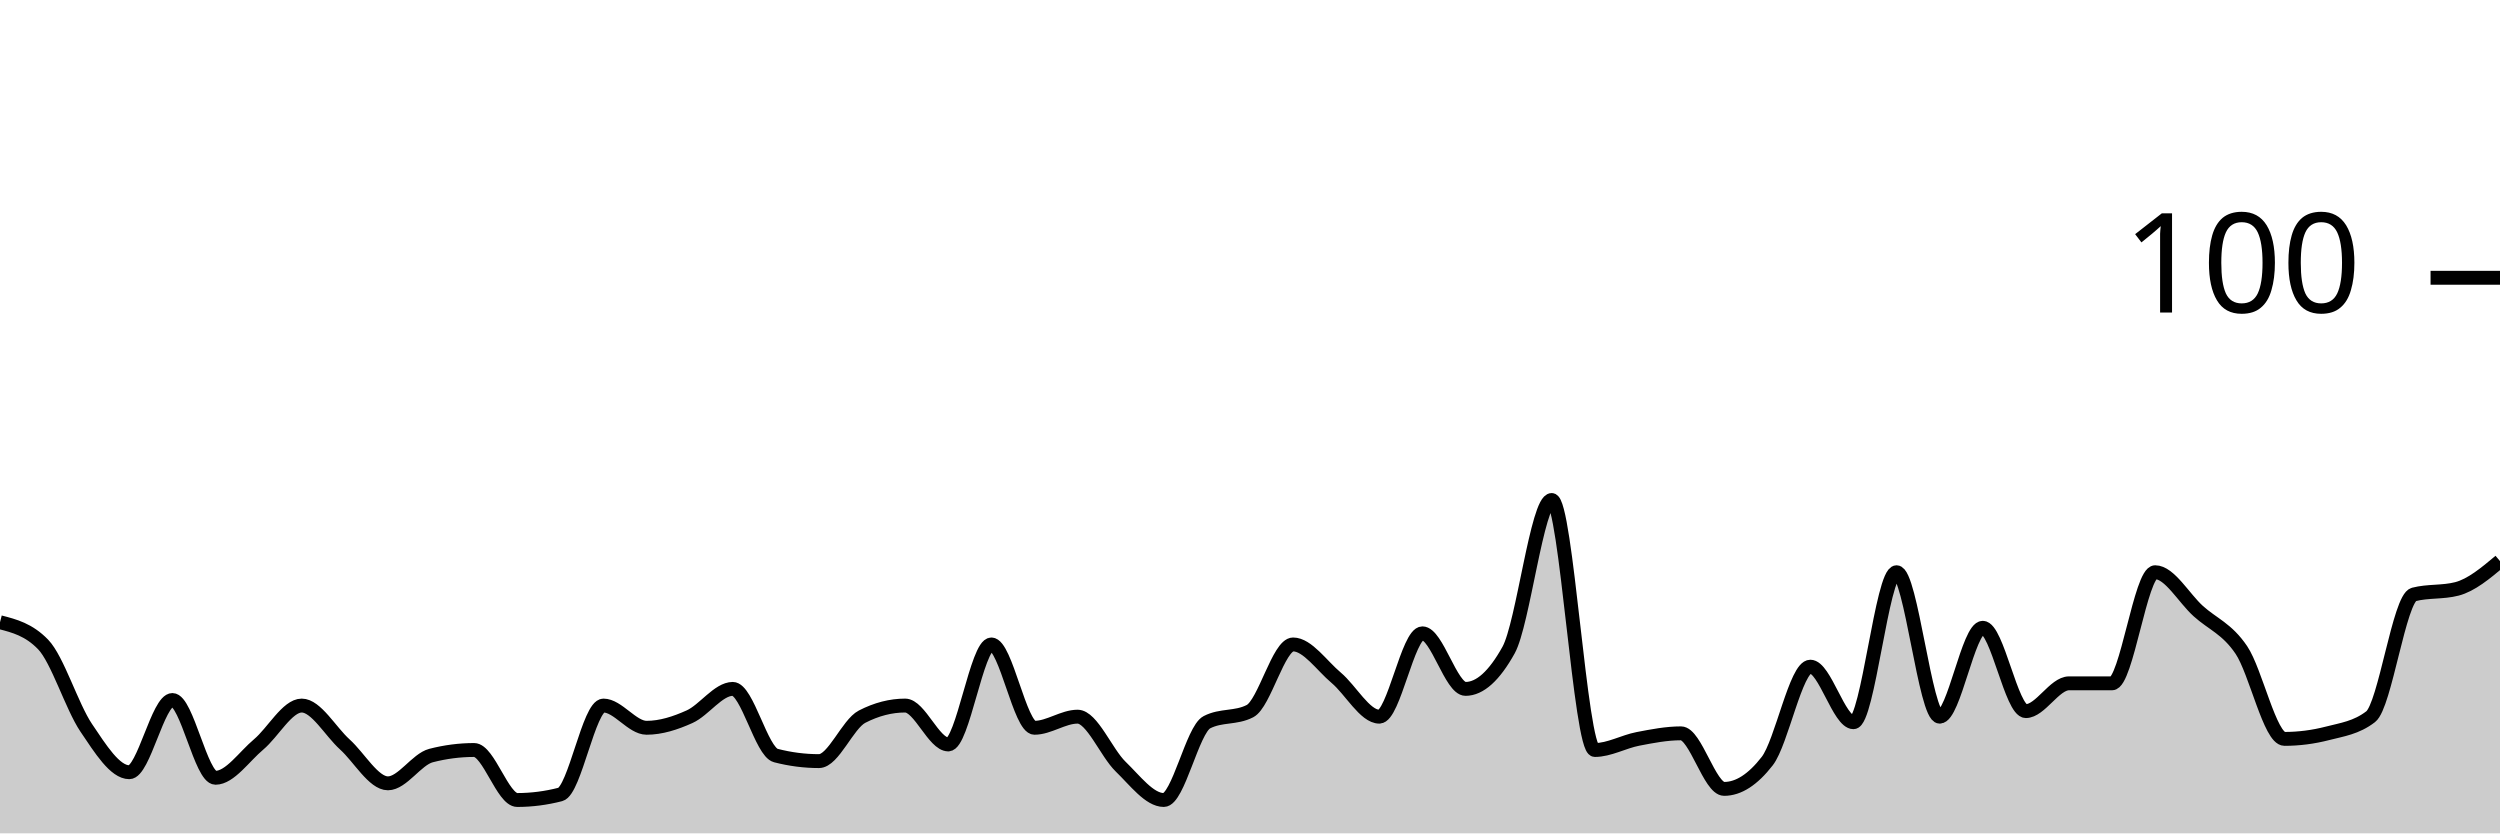
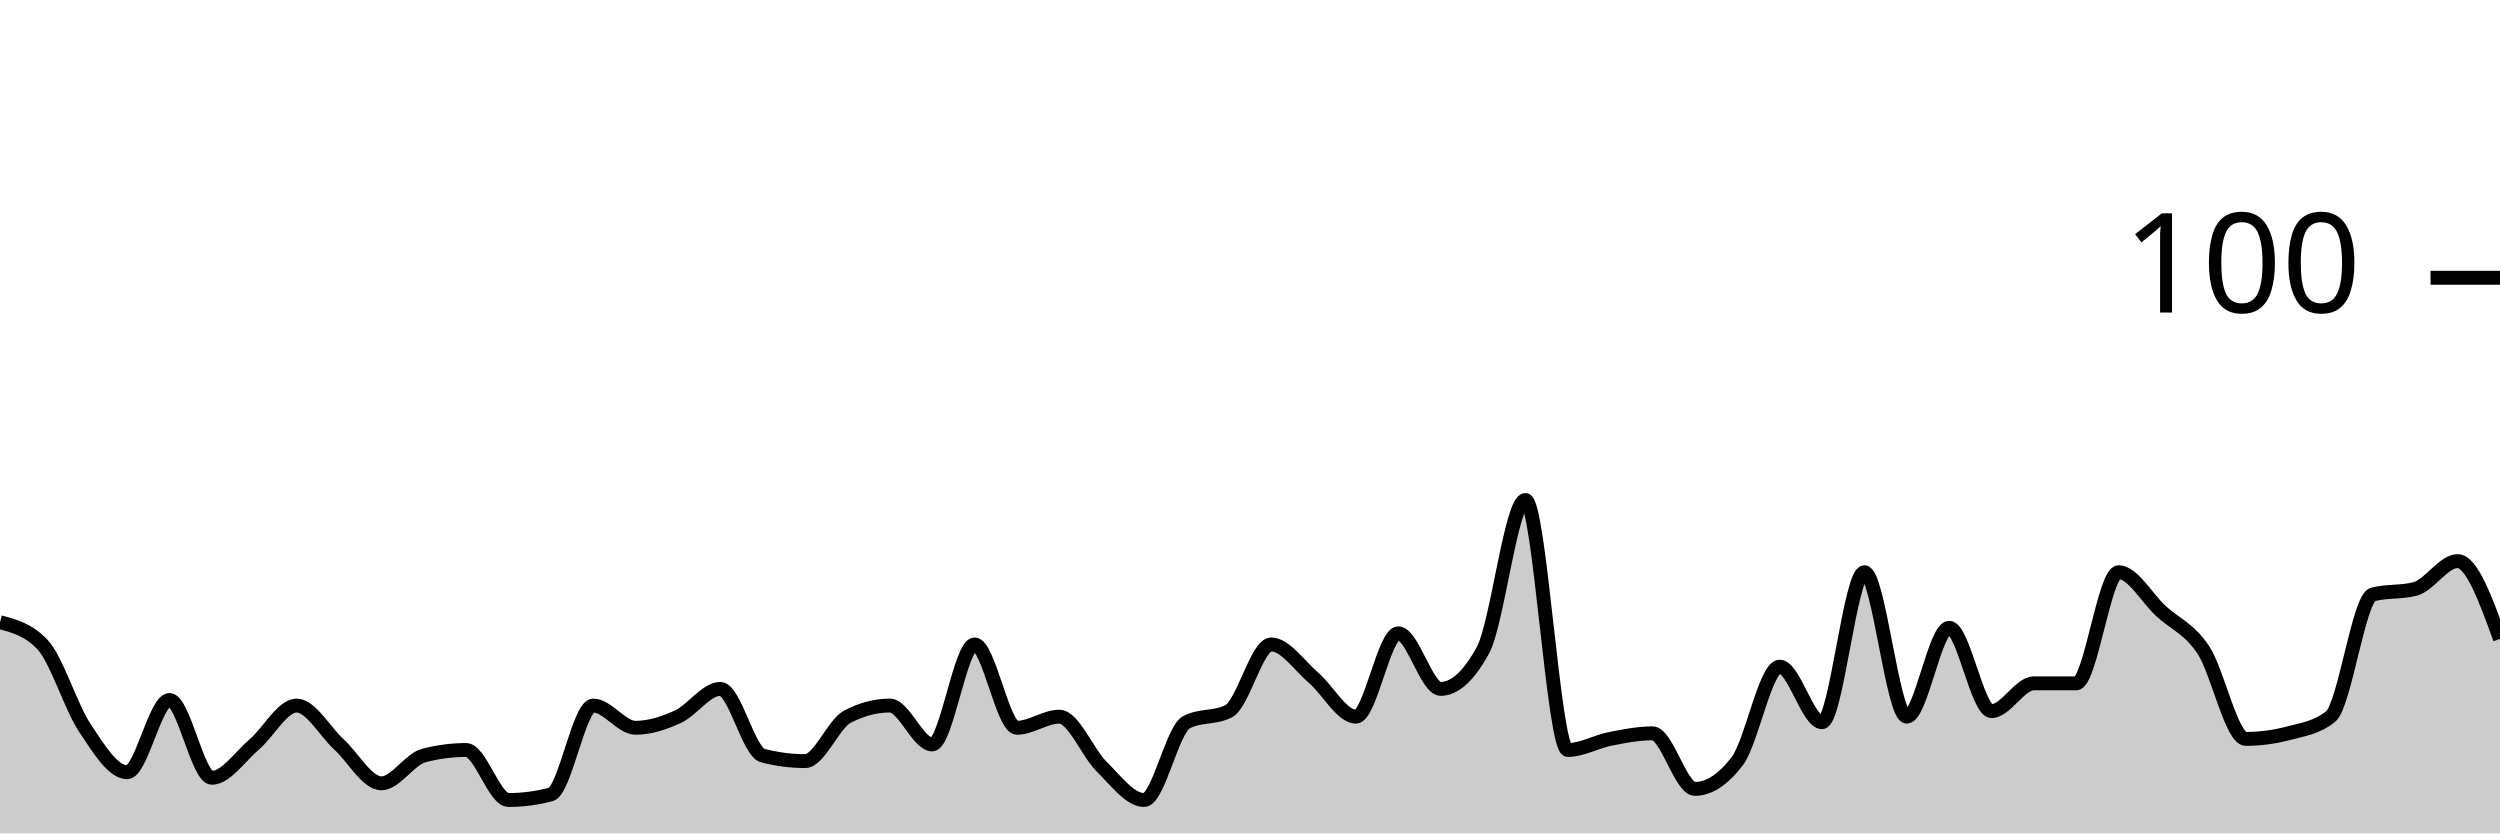
<svg xmlns="http://www.w3.org/2000/svg" viewBox="0 0 180 60">
  <g transform="translate(0,20)">
-     <path class="area" fill="rgba(0, 0, 0, 0.2)" d="M0,24.8C1.034,25.067,2.069,25.333,3.103,26.4C4.138,27.467,5.172,30.867,6.207,32.4C7.241,33.933,8.276,35.6,9.31,35.6C10.345,35.6,11.379,30.4,12.414,30.4C13.448,30.4,14.483,36,15.517,36C16.552,36,17.586,34.467,18.621,33.6C19.655,32.733,20.69,30.8,21.724,30.8C22.759,30.8,23.793,32.667,24.828,33.6C25.862,34.533,26.897,36.4,27.931,36.4C28.966,36.4,30,34.667,31.034,34.4C32.069,34.133,33.103,34,34.138,34C35.172,34,36.207,37.6,37.241,37.6C38.276,37.6,39.31,37.467,40.345,37.2C41.379,36.933,42.414,30.8,43.448,30.8C44.483,30.8,45.517,32.4,46.552,32.4C47.586,32.4,48.621,32.067,49.655,31.6C50.69,31.133,51.724,29.6,52.759,29.6C53.793,29.6,54.828,34.133,55.862,34.4C56.897,34.667,57.931,34.8,58.966,34.8C60,34.8,61.034,32.133,62.069,31.6C63.103,31.067,64.138,30.8,65.172,30.8C66.207,30.8,67.241,33.6,68.276,33.6C69.31,33.6,70.345,26.4,71.379,26.4C72.414,26.4,73.448,32.4,74.483,32.4C75.517,32.4,76.552,31.6,77.586,31.6C78.621,31.6,79.655,34.2,80.69,35.2C81.724,36.2,82.759,37.6,83.793,37.6C84.828,37.6,85.862,32.533,86.897,32C87.931,31.467,88.966,31.733,90,31.2C91.034,30.667,92.069,26.4,93.103,26.4C94.138,26.4,95.172,27.933,96.207,28.8C97.241,29.667,98.276,31.6,99.31,31.6C100.345,31.6,101.379,25.6,102.414,25.6C103.448,25.6,104.483,29.6,105.517,29.6C106.552,29.6,107.586,28.667,108.621,26.8C109.655,24.933,110.69,16,111.724,16C112.759,16,113.793,34,114.828,34C115.862,34,116.897,33.4,117.931,33.2C118.966,33,120,32.8,121.034,32.8C122.069,32.8,123.103,36.8,124.138,36.8C125.172,36.8,126.207,36.133,127.241,34.8C128.276,33.467,129.31,28,130.345,28C131.379,28,132.414,32,133.448,32C134.483,32,135.517,21.2,136.552,21.2C137.586,21.2,138.621,31.6,139.655,31.6C140.69,31.6,141.724,25.2,142.759,25.2C143.793,25.2,144.828,31.2,145.862,31.2C146.897,31.2,147.931,29.2,148.966,29.2C150,29.2,151.034,29.2,152.069,29.2C153.103,29.2,154.138,21.2,155.172,21.2C156.207,21.2,157.241,23.067,158.276,24C159.31,24.933,160.345,25.267,161.379,26.8C162.414,28.333,163.448,33.2,164.483,33.2C165.517,33.2,166.552,33.067,167.586,32.8C168.621,32.533,169.655,32.4,170.69,31.6C171.724,30.8,172.759,23.067,173.793,22.8C174.828,22.533,175.862,22.667,176.897,22.4C177.931,22.133,178.966,21.267,180,20.4L180,40C178.966,40,177.931,40,176.897,40C175.862,40,174.828,40,173.793,40C172.759,40,171.724,40,170.69,40C169.655,40,168.621,40,167.586,40C166.552,40,165.517,40,164.483,40C163.448,40,162.414,40,161.379,40C160.345,40,159.31,40,158.276,40C157.241,40,156.207,40,155.172,40C154.138,40,153.103,40,152.069,40C151.034,40,150,40,148.966,40C147.931,40,146.897,40,145.862,40C144.828,40,143.793,40,142.759,40C141.724,40,140.69,40,139.655,40C138.621,40,137.586,40,136.552,40C135.517,40,134.483,40,133.448,40C132.414,40,131.379,40,130.345,40C129.31,40,128.276,40,127.241,40C126.207,40,125.172,40,124.138,40C123.103,40,122.069,40,121.034,40C120,40,118.966,40,117.931,40C116.897,40,115.862,40,114.828,40C113.793,40,112.759,40,111.724,40C110.69,40,109.655,40,108.621,40C107.586,40,106.552,40,105.517,40C104.483,40,103.448,40,102.414,40C101.379,40,100.345,40,99.31,40C98.276,40,97.241,40,96.207,40C95.172,40,94.138,40,93.103,40C92.069,40,91.034,40,90,40C88.966,40,87.931,40,86.897,40C85.862,40,84.828,40,83.793,40C82.759,40,81.724,40,80.69,40C79.655,40,78.621,40,77.586,40C76.552,40,75.517,40,74.483,40C73.448,40,72.414,40,71.379,40C70.345,40,69.31,40,68.276,40C67.241,40,66.207,40,65.172,40C64.138,40,63.103,40,62.069,40C61.034,40,60,40,58.966,40C57.931,40,56.897,40,55.862,40C54.828,40,53.793,40,52.759,40C51.724,40,50.69,40,49.655,40C48.621,40,47.586,40,46.552,40C45.517,40,44.483,40,43.448,40C42.414,40,41.379,40,40.345,40C39.31,40,38.276,40,37.241,40C36.207,40,35.172,40,34.138,40C33.103,40,32.069,40,31.034,40C30,40,28.966,40,27.931,40C26.897,40,25.862,40,24.828,40C23.793,40,22.759,40,21.724,40C20.69,40,19.655,40,18.621,40C17.586,40,16.552,40,15.517,40C14.483,40,13.448,40,12.414,40C11.379,40,10.345,40,9.31,40C8.276,40,7.241,40,6.207,40C5.172,40,4.138,40,3.103,40C2.069,40,1.034,40,0,40Z" />
-     <path class="line" stroke="black" fill="none" d="M0,24.8C1.034,25.067,2.069,25.333,3.103,26.4C4.138,27.467,5.172,30.867,6.207,32.4C7.241,33.933,8.276,35.6,9.31,35.6C10.345,35.6,11.379,30.4,12.414,30.4C13.448,30.4,14.483,36,15.517,36C16.552,36,17.586,34.467,18.621,33.6C19.655,32.733,20.69,30.8,21.724,30.8C22.759,30.8,23.793,32.667,24.828,33.6C25.862,34.533,26.897,36.4,27.931,36.4C28.966,36.4,30,34.667,31.034,34.4C32.069,34.133,33.103,34,34.138,34C35.172,34,36.207,37.6,37.241,37.6C38.276,37.6,39.31,37.467,40.345,37.2C41.379,36.933,42.414,30.8,43.448,30.8C44.483,30.8,45.517,32.4,46.552,32.4C47.586,32.4,48.621,32.067,49.655,31.6C50.69,31.133,51.724,29.6,52.759,29.6C53.793,29.6,54.828,34.133,55.862,34.4C56.897,34.667,57.931,34.8,58.966,34.8C60,34.8,61.034,32.133,62.069,31.6C63.103,31.067,64.138,30.8,65.172,30.8C66.207,30.8,67.241,33.6,68.276,33.6C69.31,33.6,70.345,26.4,71.379,26.4C72.414,26.4,73.448,32.4,74.483,32.4C75.517,32.4,76.552,31.6,77.586,31.6C78.621,31.6,79.655,34.2,80.69,35.2C81.724,36.2,82.759,37.6,83.793,37.6C84.828,37.6,85.862,32.533,86.897,32C87.931,31.467,88.966,31.733,90,31.2C91.034,30.667,92.069,26.4,93.103,26.4C94.138,26.4,95.172,27.933,96.207,28.8C97.241,29.667,98.276,31.6,99.31,31.6C100.345,31.6,101.379,25.6,102.414,25.6C103.448,25.6,104.483,29.6,105.517,29.6C106.552,29.6,107.586,28.667,108.621,26.8C109.655,24.933,110.69,16,111.724,16C112.759,16,113.793,34,114.828,34C115.862,34,116.897,33.4,117.931,33.2C118.966,33,120,32.8,121.034,32.8C122.069,32.8,123.103,36.8,124.138,36.8C125.172,36.8,126.207,36.133,127.241,34.8C128.276,33.467,129.31,28,130.345,28C131.379,28,132.414,32,133.448,32C134.483,32,135.517,21.2,136.552,21.2C137.586,21.2,138.621,31.6,139.655,31.6C140.69,31.6,141.724,25.2,142.759,25.2C143.793,25.2,144.828,31.2,145.862,31.2C146.897,31.2,147.931,29.2,148.966,29.2C150,29.2,151.034,29.2,152.069,29.2C153.103,29.2,154.138,21.2,155.172,21.2C156.207,21.2,157.241,23.067,158.276,24C159.31,24.933,160.345,25.267,161.379,26.8C162.414,28.333,163.448,33.2,164.483,33.2C165.517,33.2,166.552,33.067,167.586,32.8C168.621,32.533,169.655,32.4,170.69,31.6C171.724,30.8,172.759,23.067,173.793,22.8C174.828,22.533,175.862,22.667,176.897,22.4C177.931,22.133,178.966,21.267,180,20.4" />
+     <path class="area" fill="rgba(0, 0, 0, 0.2)" d="M0,24.8C1.017,25.067,2.034,25.333,3.051,26.4C4.068,27.467,5.085,30.867,6.102,32.4C7.119,33.933,8.136,35.6,9.153,35.6C10.169,35.6,11.186,30.4,12.203,30.4C13.22,30.4,14.237,36,15.254,36C16.271,36,17.288,34.467,18.305,33.6C19.322,32.733,20.339,30.8,21.356,30.8C22.373,30.8,23.39,32.667,24.407,33.6C25.424,34.533,26.441,36.4,27.458,36.4C28.475,36.4,29.492,34.667,30.508,34.4C31.525,34.133,32.542,34,33.559,34C34.576,34,35.593,37.6,36.61,37.6C37.627,37.6,38.644,37.467,39.661,37.2C40.678,36.933,41.695,30.8,42.712,30.8C43.729,30.8,44.746,32.4,45.763,32.4C46.78,32.4,47.797,32.067,48.814,31.6C49.831,31.133,50.847,29.6,51.864,29.6C52.881,29.6,53.898,34.133,54.915,34.4C55.932,34.667,56.949,34.8,57.966,34.8C58.983,34.8,60,32.133,61.017,31.6C62.034,31.067,63.051,30.8,64.068,30.8C65.085,30.8,66.102,33.6,67.119,33.6C68.136,33.6,69.153,26.4,70.169,26.4C71.186,26.4,72.203,32.4,73.22,32.4C74.237,32.4,75.254,31.6,76.271,31.6C77.288,31.6,78.305,34.2,79.322,35.2C80.339,36.2,81.356,37.6,82.373,37.6C83.39,37.6,84.407,32.533,85.424,32C86.441,31.467,87.458,31.733,88.475,31.2C89.492,30.667,90.508,26.4,91.525,26.4C92.542,26.4,93.559,27.933,94.576,28.8C95.593,29.667,96.61,31.6,97.627,31.6C98.644,31.6,99.661,25.6,100.678,25.6C101.695,25.6,102.712,29.6,103.729,29.6C104.746,29.6,105.763,28.667,106.78,26.8C107.797,24.933,108.814,16,109.831,16C110.847,16,111.864,34,112.881,34C113.898,34,114.915,33.4,115.932,33.2C116.949,33,117.966,32.8,118.983,32.8C120,32.8,121.017,36.8,122.034,36.8C123.051,36.8,124.068,36.133,125.085,34.8C126.102,33.467,127.119,28,128.136,28C129.153,28,130.169,32,131.186,32C132.203,32,133.22,21.2,134.237,21.2C135.254,21.2,136.271,31.6,137.288,31.6C138.305,31.6,139.322,25.2,140.339,25.2C141.356,25.2,142.373,31.2,143.39,31.2C144.407,31.2,145.424,29.2,146.441,29.2C147.458,29.2,148.475,29.2,149.492,29.2C150.508,29.2,151.525,21.2,152.542,21.2C153.559,21.2,154.576,23.067,155.593,24C156.61,24.933,157.627,25.267,158.644,26.8C159.661,28.333,160.678,33.2,161.695,33.2C162.712,33.2,163.729,33.067,164.746,32.8C165.763,32.533,166.78,32.4,167.797,31.6C168.814,30.8,169.831,23.067,170.847,22.8C171.864,22.533,172.881,22.667,173.898,22.4C174.915,22.133,175.932,20.4,176.949,20.4C177.966,20.4,178.983,23.2,180,26L180,40C178.983,40,177.966,40,176.949,40C175.932,40,174.915,40,173.898,40C172.881,40,171.864,40,170.847,40C169.831,40,168.814,40,167.797,40C166.78,40,165.763,40,164.746,40C163.729,40,162.712,40,161.695,40C160.678,40,159.661,40,158.644,40C157.627,40,156.61,40,155.593,40C154.576,40,153.559,40,152.542,40C151.525,40,150.508,40,149.492,40C148.475,40,147.458,40,146.441,40C145.424,40,144.407,40,143.39,40C142.373,40,141.356,40,140.339,40C139.322,40,138.305,40,137.288,40C136.271,40,135.254,40,134.237,40C133.22,40,132.203,40,131.186,40C130.169,40,129.153,40,128.136,40C127.119,40,126.102,40,125.085,40C124.068,40,123.051,40,122.034,40C121.017,40,120,40,118.983,40C117.966,40,116.949,40,115.932,40C114.915,40,113.898,40,112.881,40C111.864,40,110.847,40,109.831,40C108.814,40,107.797,40,106.78,40C105.763,40,104.746,40,103.729,40C102.712,40,101.695,40,100.678,40C99.661,40,98.644,40,97.627,40C96.61,40,95.593,40,94.576,40C93.559,40,92.542,40,91.525,40C90.508,40,89.492,40,88.475,40C87.458,40,86.441,40,85.424,40C84.407,40,83.39,40,82.373,40C81.356,40,80.339,40,79.322,40C78.305,40,77.288,40,76.271,40C75.254,40,74.237,40,73.22,40C72.203,40,71.186,40,70.169,40C69.153,40,68.136,40,67.119,40C66.102,40,65.085,40,64.068,40C63.051,40,62.034,40,61.017,40C60,40,58.983,40,57.966,40C56.949,40,55.932,40,54.915,40C53.898,40,52.881,40,51.864,40C50.847,40,49.831,40,48.814,40C47.797,40,46.78,40,45.763,40C44.746,40,43.729,40,42.712,40C41.695,40,40.678,40,39.661,40C38.644,40,37.627,40,36.61,40C35.593,40,34.576,40,33.559,40C32.542,40,31.525,40,30.508,40C29.492,40,28.475,40,27.458,40C26.441,40,25.424,40,24.407,40C23.39,40,22.373,40,21.356,40C20.339,40,19.322,40,18.305,40C17.288,40,16.271,40,15.254,40C14.237,40,13.22,40,12.203,40C11.186,40,10.169,40,9.153,40C8.136,40,7.119,40,6.102,40C5.085,40,4.068,40,3.051,40C2.034,40,1.017,40,0,40Z" />
+     <path class="line" stroke="black" fill="none" d="M0,24.8C1.017,25.067,2.034,25.333,3.051,26.4C4.068,27.467,5.085,30.867,6.102,32.4C7.119,33.933,8.136,35.6,9.153,35.6C10.169,35.6,11.186,30.4,12.203,30.4C13.22,30.4,14.237,36,15.254,36C16.271,36,17.288,34.467,18.305,33.6C19.322,32.733,20.339,30.8,21.356,30.8C22.373,30.8,23.39,32.667,24.407,33.6C25.424,34.533,26.441,36.4,27.458,36.4C28.475,36.4,29.492,34.667,30.508,34.4C31.525,34.133,32.542,34,33.559,34C34.576,34,35.593,37.6,36.61,37.6C37.627,37.6,38.644,37.467,39.661,37.2C40.678,36.933,41.695,30.8,42.712,30.8C43.729,30.8,44.746,32.4,45.763,32.4C46.78,32.4,47.797,32.067,48.814,31.6C49.831,31.133,50.847,29.6,51.864,29.6C52.881,29.6,53.898,34.133,54.915,34.4C55.932,34.667,56.949,34.8,57.966,34.8C58.983,34.8,60,32.133,61.017,31.6C62.034,31.067,63.051,30.8,64.068,30.8C65.085,30.8,66.102,33.6,67.119,33.6C68.136,33.6,69.153,26.4,70.169,26.4C71.186,26.4,72.203,32.4,73.22,32.4C74.237,32.4,75.254,31.6,76.271,31.6C77.288,31.6,78.305,34.2,79.322,35.2C80.339,36.2,81.356,37.6,82.373,37.6C83.39,37.6,84.407,32.533,85.424,32C86.441,31.467,87.458,31.733,88.475,31.2C89.492,30.667,90.508,26.4,91.525,26.4C92.542,26.4,93.559,27.933,94.576,28.8C95.593,29.667,96.61,31.6,97.627,31.6C98.644,31.6,99.661,25.6,100.678,25.6C101.695,25.6,102.712,29.6,103.729,29.6C104.746,29.6,105.763,28.667,106.78,26.8C107.797,24.933,108.814,16,109.831,16C110.847,16,111.864,34,112.881,34C113.898,34,114.915,33.4,115.932,33.2C116.949,33,117.966,32.8,118.983,32.8C120,32.8,121.017,36.8,122.034,36.8C123.051,36.8,124.068,36.133,125.085,34.8C126.102,33.467,127.119,28,128.136,28C129.153,28,130.169,32,131.186,32C132.203,32,133.22,21.2,134.237,21.2C135.254,21.2,136.271,31.6,137.288,31.6C138.305,31.6,139.322,25.2,140.339,25.2C141.356,25.2,142.373,31.2,143.39,31.2C144.407,31.2,145.424,29.2,146.441,29.2C147.458,29.2,148.475,29.2,149.492,29.2C150.508,29.2,151.525,21.2,152.542,21.2C153.559,21.2,154.576,23.067,155.593,24C156.61,24.933,157.627,25.267,158.644,26.8C159.661,28.333,160.678,33.2,161.695,33.2C162.712,33.2,163.729,33.067,164.746,32.8C165.763,32.533,166.78,32.4,167.797,31.6C168.814,30.8,169.831,23.067,170.847,22.8C171.864,22.533,172.881,22.667,173.898,22.4C174.915,22.133,175.932,20.4,176.949,20.4C177.966,20.4,178.983,23.2,180,26" />
    <path class="axis-ceiling" stroke-width="1" stroke="black" fill="none" d="M175,0L180,0" />
    <text class="axis-ceiling-label" font-family="sans-serif" text-anchor="end" font-size="10px" x="170" y="2.5">100</text>
  </g>
</svg>
